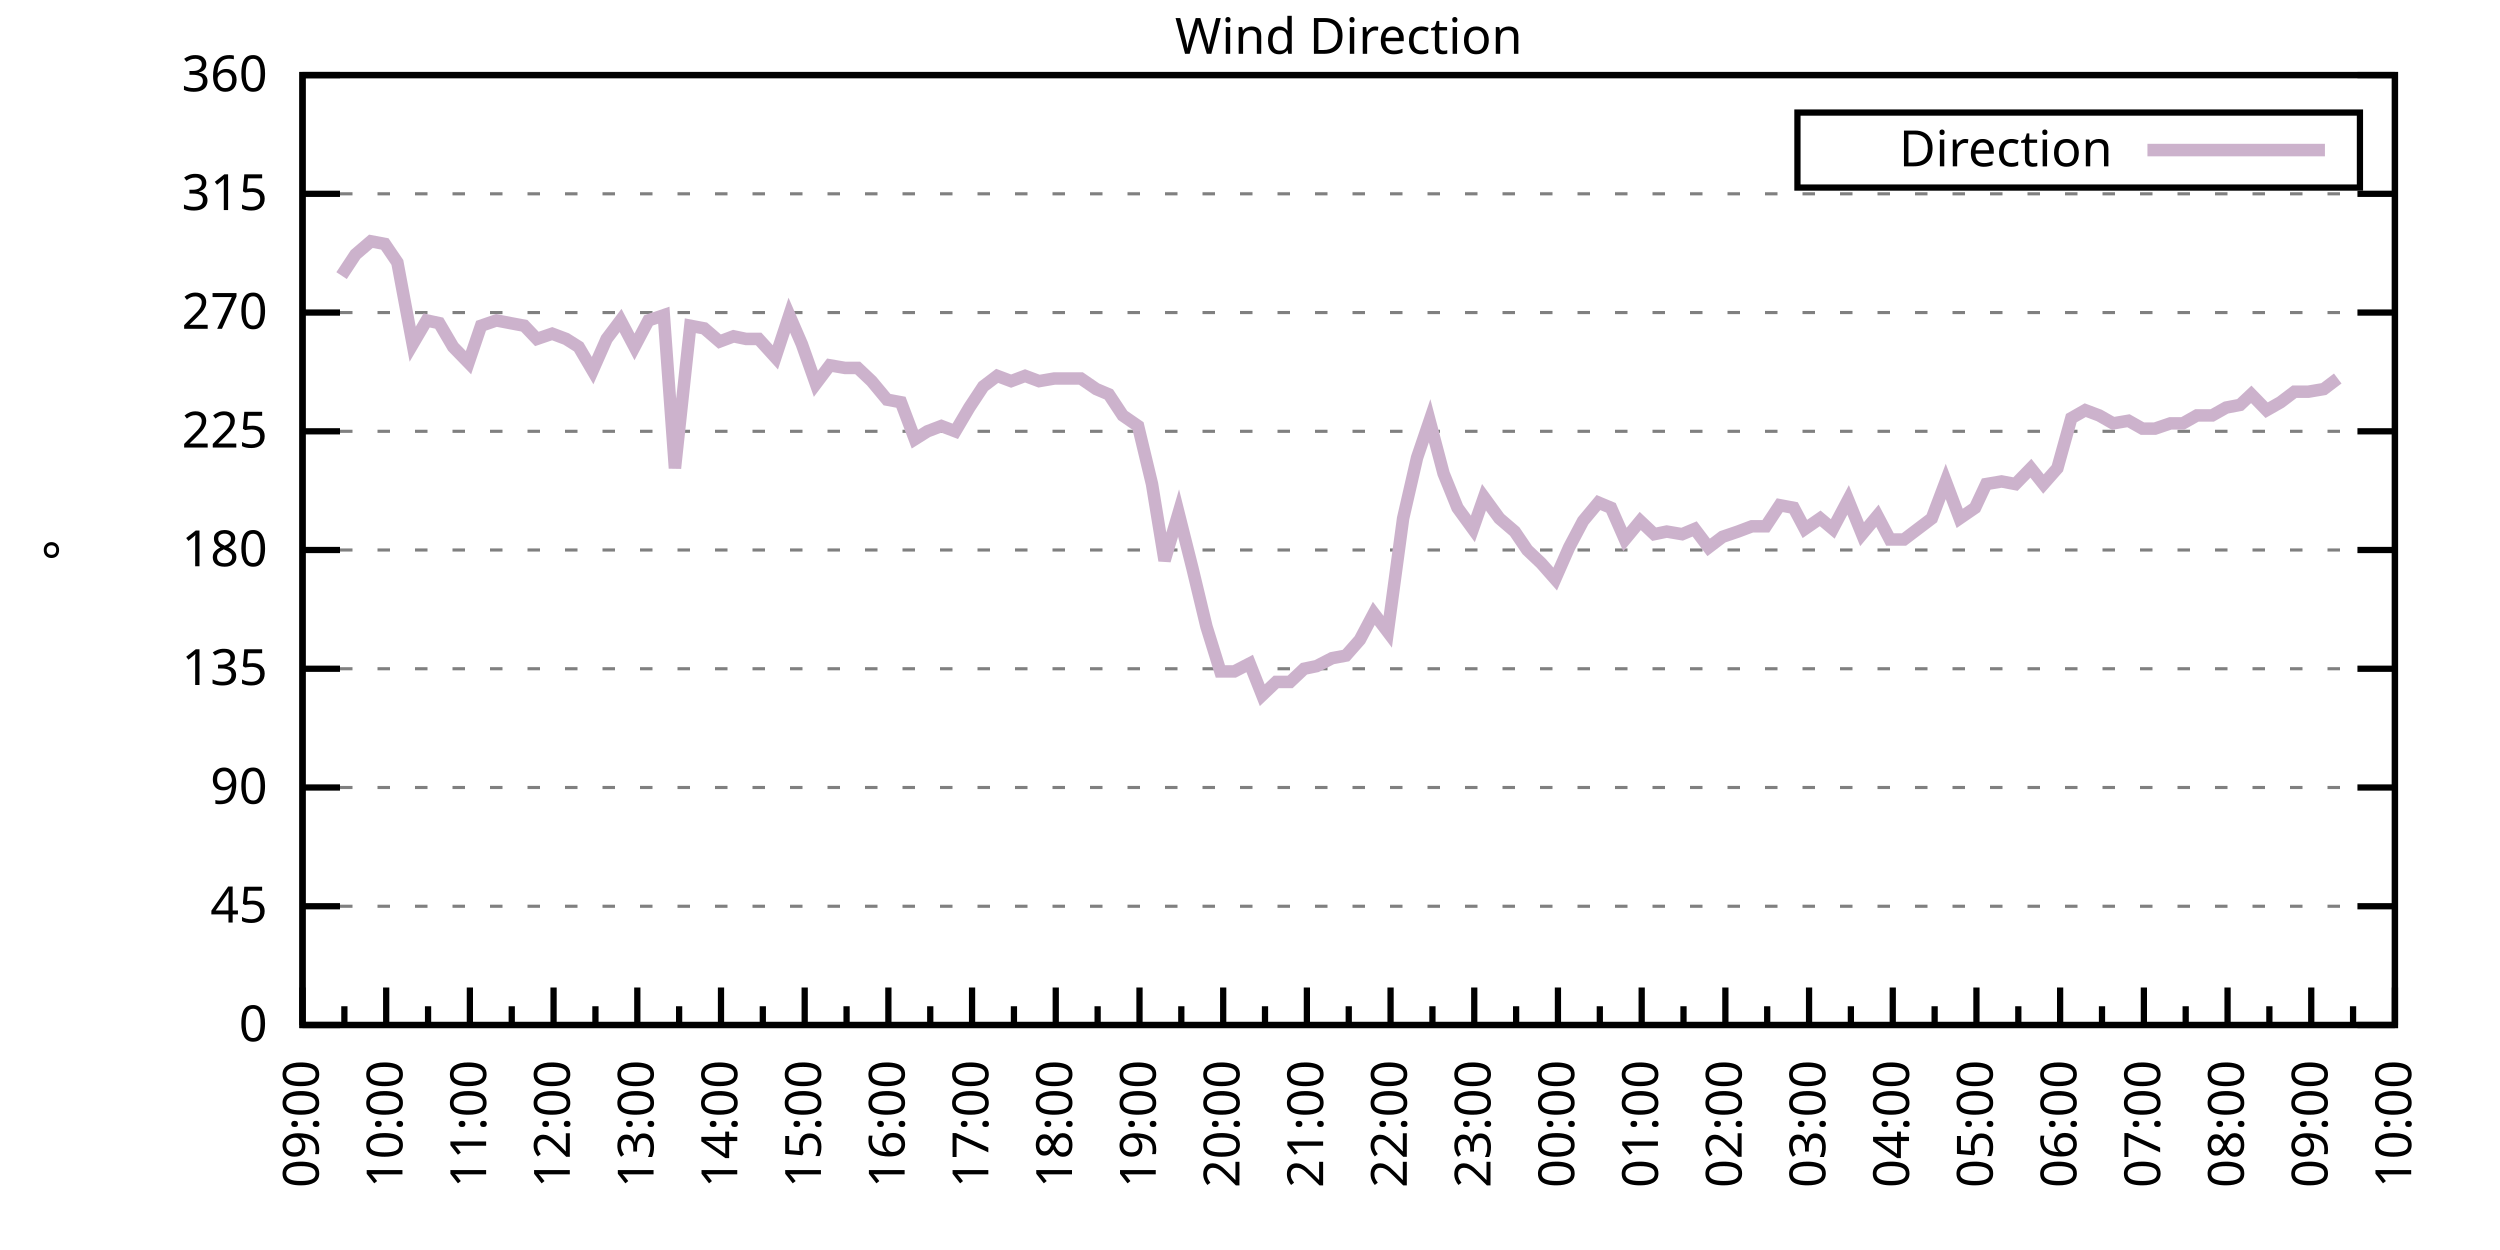
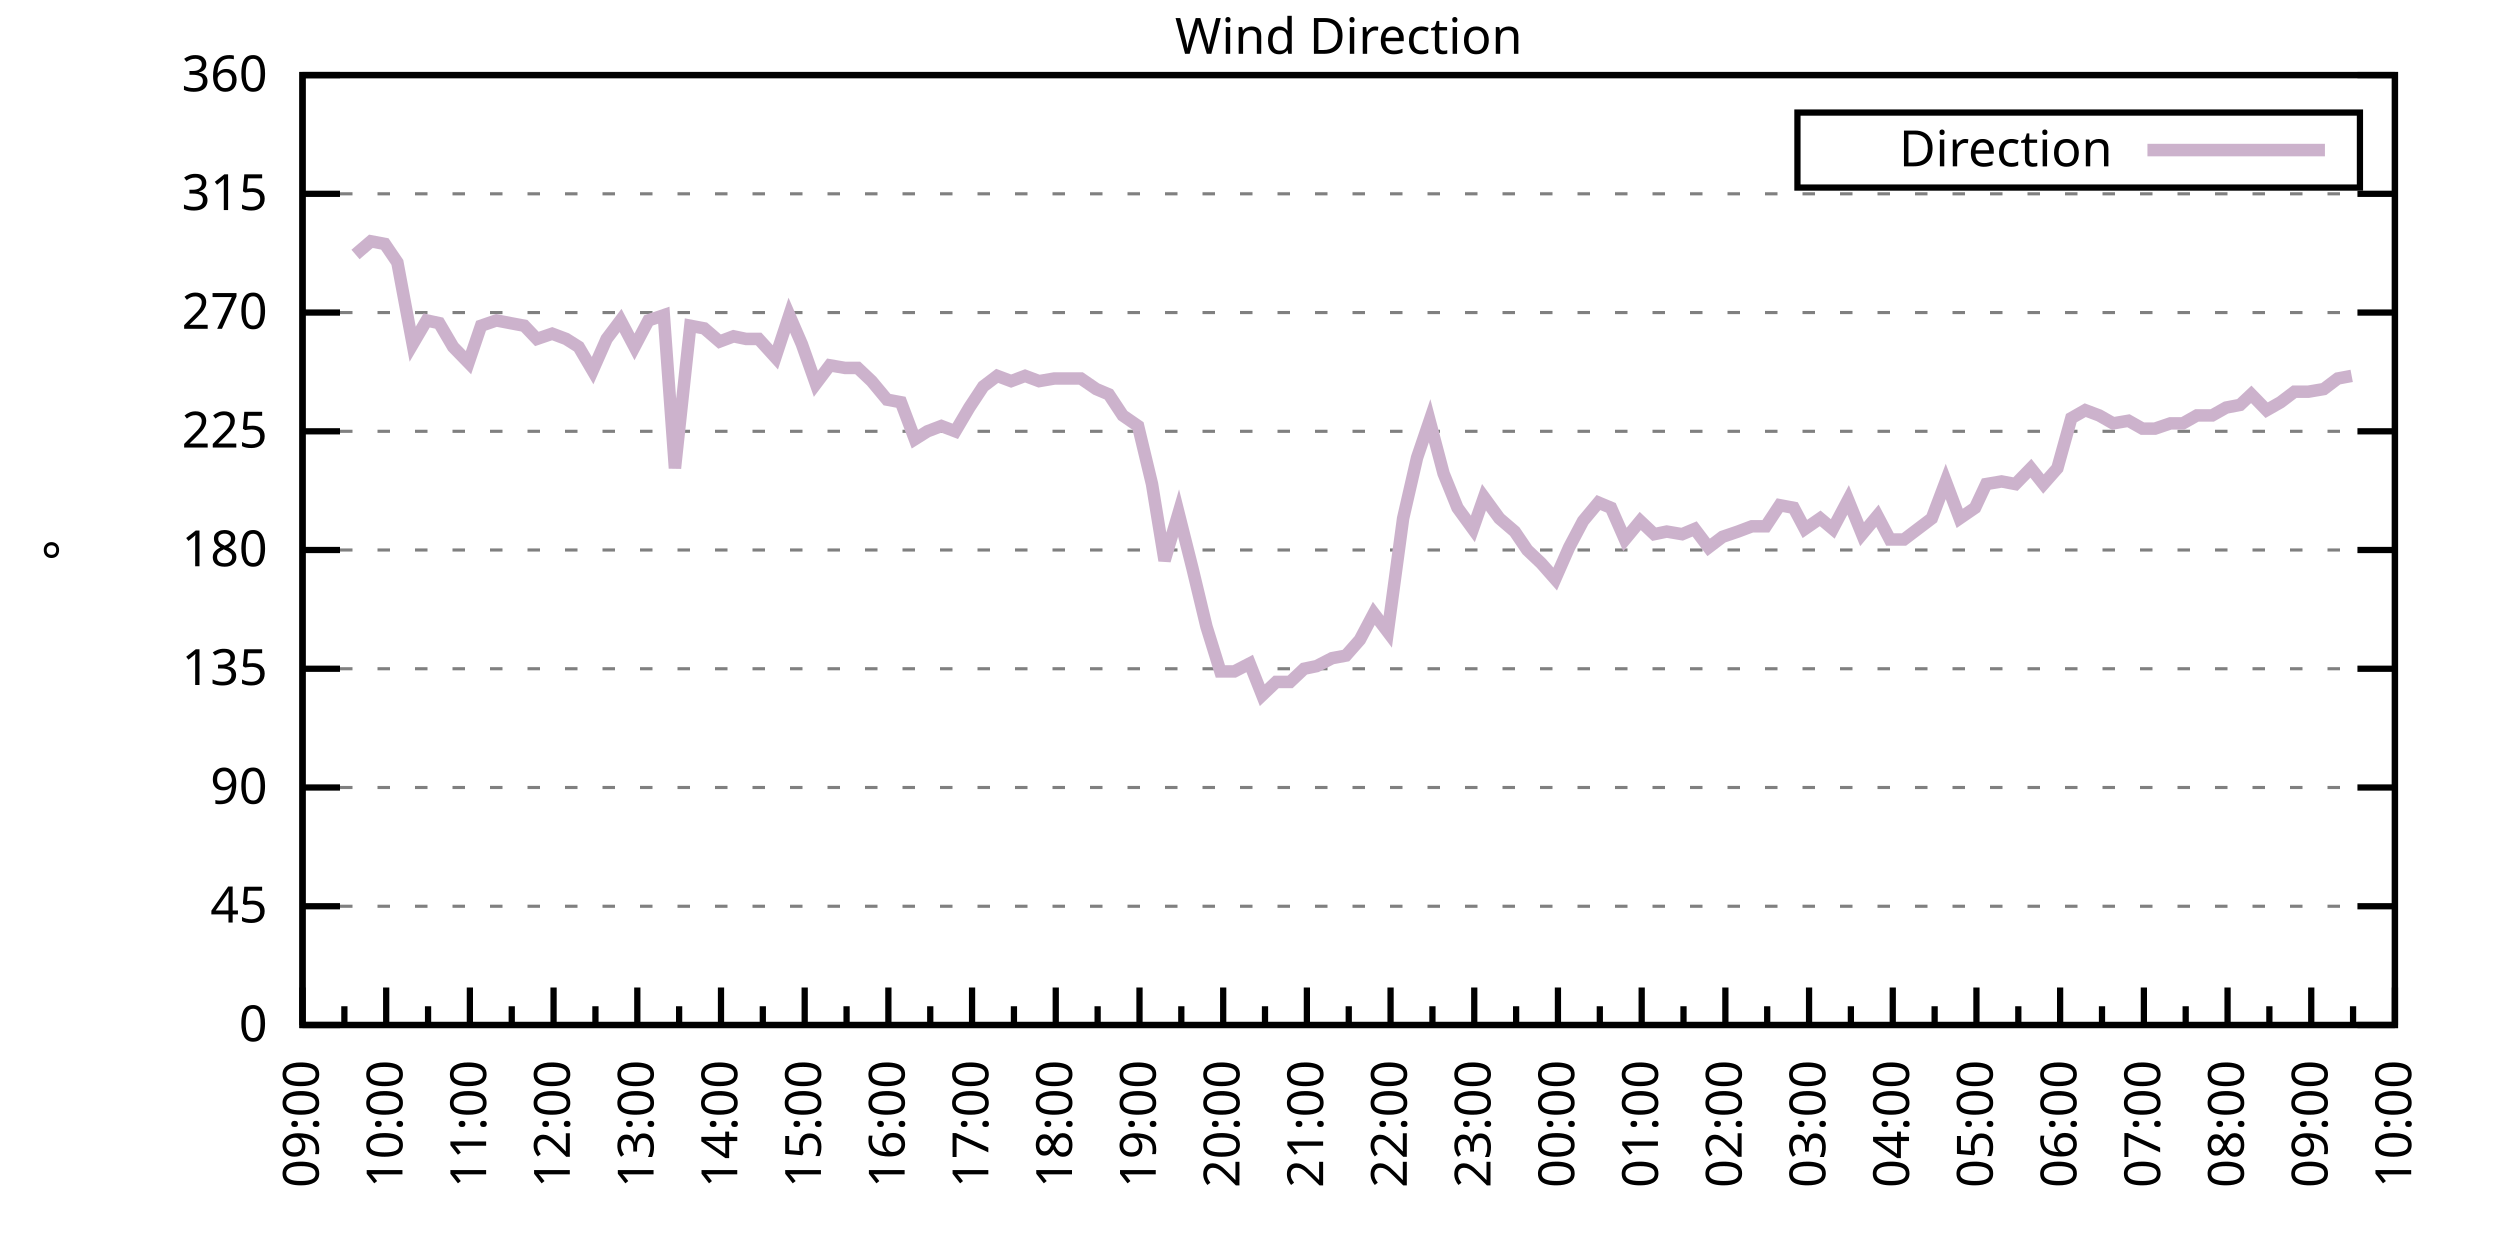
<svg xmlns="http://www.w3.org/2000/svg" xmlns:xlink="http://www.w3.org/1999/xlink" width="400" height="200" viewBox="0 0 400 200">
  <g id="gnuplot_canvas">
    <rect x="0" y="0" width="400" height="200" fill="none" />
    <defs>
      <circle id="gpDot" r="0.5" stroke-width="0.5" stroke="currentColor" />
      <path id="gpPt0" stroke-width="0.333" stroke="currentColor" d="M-1,0 h2 M0,-1 v2" />
      <path id="gpPt1" stroke-width="0.333" stroke="currentColor" d="M-1,-1 L1,1 M1,-1 L-1,1" />
      <path id="gpPt2" stroke-width="0.333" stroke="currentColor" d="M-1,0 L1,0 M0,-1 L0,1 M-1,-1 L1,1 M-1,1 L1,-1" />
      <rect id="gpPt3" stroke-width="0.333" stroke="currentColor" x="-1" y="-1" width="2" height="2" />
      <rect id="gpPt4" stroke-width="0.333" stroke="currentColor" fill="currentColor" x="-1" y="-1" width="2" height="2" />
      <circle id="gpPt5" stroke-width="0.333" stroke="currentColor" cx="0" cy="0" r="1" />
      <use xlink:href="#gpPt5" id="gpPt6" fill="currentColor" stroke="none" />
      <path id="gpPt7" stroke-width="0.333" stroke="currentColor" d="M0,-1.33 L-1.33,0.67 L1.33,0.67 z" />
      <use xlink:href="#gpPt7" id="gpPt8" fill="currentColor" stroke="none" />
      <use xlink:href="#gpPt7" id="gpPt9" stroke="currentColor" transform="rotate(180)" />
      <use xlink:href="#gpPt9" id="gpPt10" fill="currentColor" stroke="none" />
      <use xlink:href="#gpPt3" id="gpPt11" stroke="currentColor" transform="rotate(45)" />
      <use xlink:href="#gpPt11" id="gpPt12" fill="currentColor" stroke="none" />
      <path id="gpPt13" stroke-width="0.333" stroke="currentColor" d="M0,1.330 L1.265,0.411 L0.782,-1.067 L-0.782,-1.076 L-1.265,0.411 z" />
      <use xlink:href="#gpPt13" id="gpPt14" fill="currentColor" stroke="none" />
      <filter id="textbox" filterUnits="objectBoundingBox" x="0" y="0" height="1" width="1">
        <feFlood flood-color="white" flood-opacity="1" result="bgnd" />
        <feComposite in="SourceGraphic" in2="bgnd" operator="atop" />
      </filter>
      <filter id="greybox" filterUnits="objectBoundingBox" x="0" y="0" height="1" width="1">
        <feFlood flood-color="lightgrey" flood-opacity="1" result="grey" />
        <feComposite in="SourceGraphic" in2="grey" operator="atop" />
      </filter>
    </defs>
    <g fill="none" color="white" stroke="currentColor" stroke-width="1.00" stroke-linecap="butt" stroke-linejoin="miter">
</g>
    <g fill="none" color="black" stroke="currentColor" stroke-width="1.00" stroke-linecap="butt" stroke-linejoin="miter">
      <g stroke="none" shape-rendering="crispEdges">
        <polygon fill="rgb(255, 255, 255)" points="48.40,164.00 383.18,164.00 383.18,12.02 48.40,12.02 " />
      </g>
    </g>
    <g fill="none" color="black" stroke="currentColor" stroke-width="1.00" stroke-linecap="butt" stroke-linejoin="miter">
</g>
    <g fill="none" color="black" stroke="black" stroke-width="0.50" stroke-linecap="butt" stroke-linejoin="miter">
</g>
    <g fill="none" color="gray" stroke="currentColor" stroke-width="0.50" stroke-linecap="butt" stroke-linejoin="miter">
      <path stroke="gray" stroke-dasharray="2,4" class="gridline" d="M48.40,164.00 L383.19,164.00  " />
    </g>
    <g fill="none" color="gray" stroke="gray" stroke-width="1.00" stroke-linecap="butt" stroke-linejoin="miter">
</g>
    <g fill="none" color="black" stroke="currentColor" stroke-width="1.00" stroke-linecap="butt" stroke-linejoin="miter">
      <path stroke="black" d="M48.40,164.00 L54.40,164.00 M383.19,164.00 L377.19,164.00  " />
      <g transform="translate(42.80,166.60)" stroke="none" fill="black" font-family="Sans" font-size="8.00" text-anchor="end">
        <text>
          <tspan font-family="Sans"> 0</tspan>
        </text>
      </g>
    </g>
    <g fill="none" color="black" stroke="currentColor" stroke-width="1.00" stroke-linecap="butt" stroke-linejoin="miter">
</g>
    <g fill="none" color="black" stroke="black" stroke-width="0.50" stroke-linecap="butt" stroke-linejoin="miter">
</g>
    <g fill="none" color="gray" stroke="currentColor" stroke-width="0.50" stroke-linecap="butt" stroke-linejoin="miter">
      <path stroke="gray" stroke-dasharray="2,4" class="gridline" d="M48.40,145.00 L383.19,145.00  " />
    </g>
    <g fill="none" color="gray" stroke="gray" stroke-width="1.00" stroke-linecap="butt" stroke-linejoin="miter">
</g>
    <g fill="none" color="black" stroke="currentColor" stroke-width="1.00" stroke-linecap="butt" stroke-linejoin="miter">
      <path stroke="black" d="M48.40,145.00 L54.40,145.00 M383.19,145.00 L377.19,145.00  " />
      <g transform="translate(42.80,147.60)" stroke="none" fill="black" font-family="Sans" font-size="8.00" text-anchor="end">
        <text>
          <tspan font-family="Sans"> 45</tspan>
        </text>
      </g>
    </g>
    <g fill="none" color="black" stroke="currentColor" stroke-width="1.00" stroke-linecap="butt" stroke-linejoin="miter">
</g>
    <g fill="none" color="black" stroke="black" stroke-width="0.50" stroke-linecap="butt" stroke-linejoin="miter">
</g>
    <g fill="none" color="gray" stroke="currentColor" stroke-width="0.50" stroke-linecap="butt" stroke-linejoin="miter">
      <path stroke="gray" stroke-dasharray="2,4" class="gridline" d="M48.40,126.00 L383.19,126.00  " />
    </g>
    <g fill="none" color="gray" stroke="gray" stroke-width="1.00" stroke-linecap="butt" stroke-linejoin="miter">
</g>
    <g fill="none" color="black" stroke="currentColor" stroke-width="1.00" stroke-linecap="butt" stroke-linejoin="miter">
      <path stroke="black" d="M48.40,126.00 L54.40,126.00 M383.19,126.00 L377.19,126.00  " />
      <g transform="translate(42.80,128.60)" stroke="none" fill="black" font-family="Sans" font-size="8.00" text-anchor="end">
        <text>
          <tspan font-family="Sans"> 90</tspan>
        </text>
      </g>
    </g>
    <g fill="none" color="black" stroke="currentColor" stroke-width="1.00" stroke-linecap="butt" stroke-linejoin="miter">
</g>
    <g fill="none" color="black" stroke="black" stroke-width="0.50" stroke-linecap="butt" stroke-linejoin="miter">
</g>
    <g fill="none" color="gray" stroke="currentColor" stroke-width="0.50" stroke-linecap="butt" stroke-linejoin="miter">
      <path stroke="gray" stroke-dasharray="2,4" class="gridline" d="M48.40,107.00 L383.19,107.00  " />
    </g>
    <g fill="none" color="gray" stroke="gray" stroke-width="1.00" stroke-linecap="butt" stroke-linejoin="miter">
</g>
    <g fill="none" color="black" stroke="currentColor" stroke-width="1.00" stroke-linecap="butt" stroke-linejoin="miter">
      <path stroke="black" d="M48.40,107.00 L54.40,107.00 M383.19,107.00 L377.19,107.00  " />
      <g transform="translate(42.80,109.60)" stroke="none" fill="black" font-family="Sans" font-size="8.00" text-anchor="end">
        <text>
          <tspan font-family="Sans"> 135</tspan>
        </text>
      </g>
    </g>
    <g fill="none" color="black" stroke="currentColor" stroke-width="1.00" stroke-linecap="butt" stroke-linejoin="miter">
</g>
    <g fill="none" color="black" stroke="black" stroke-width="0.50" stroke-linecap="butt" stroke-linejoin="miter">
</g>
    <g fill="none" color="gray" stroke="currentColor" stroke-width="0.50" stroke-linecap="butt" stroke-linejoin="miter">
      <path stroke="gray" stroke-dasharray="2,4" class="gridline" d="M48.40,88.00 L383.19,88.00  " />
    </g>
    <g fill="none" color="gray" stroke="gray" stroke-width="1.00" stroke-linecap="butt" stroke-linejoin="miter">
</g>
    <g fill="none" color="black" stroke="currentColor" stroke-width="1.00" stroke-linecap="butt" stroke-linejoin="miter">
      <path stroke="black" d="M48.40,88.00 L54.40,88.00 M383.19,88.00 L377.19,88.00  " />
      <g transform="translate(42.80,90.60)" stroke="none" fill="black" font-family="Sans" font-size="8.00" text-anchor="end">
        <text>
          <tspan font-family="Sans"> 180</tspan>
        </text>
      </g>
    </g>
    <g fill="none" color="black" stroke="currentColor" stroke-width="1.00" stroke-linecap="butt" stroke-linejoin="miter">
</g>
    <g fill="none" color="black" stroke="black" stroke-width="0.50" stroke-linecap="butt" stroke-linejoin="miter">
</g>
    <g fill="none" color="gray" stroke="currentColor" stroke-width="0.50" stroke-linecap="butt" stroke-linejoin="miter">
      <path stroke="gray" stroke-dasharray="2,4" class="gridline" d="M48.40,69.01 L383.19,69.01  " />
    </g>
    <g fill="none" color="gray" stroke="gray" stroke-width="1.00" stroke-linecap="butt" stroke-linejoin="miter">
</g>
    <g fill="none" color="black" stroke="currentColor" stroke-width="1.00" stroke-linecap="butt" stroke-linejoin="miter">
      <path stroke="black" d="M48.40,69.01 L54.40,69.01 M383.19,69.01 L377.19,69.01  " />
      <g transform="translate(42.80,71.61)" stroke="none" fill="black" font-family="Sans" font-size="8.00" text-anchor="end">
        <text>
          <tspan font-family="Sans"> 225</tspan>
        </text>
      </g>
    </g>
    <g fill="none" color="black" stroke="currentColor" stroke-width="1.00" stroke-linecap="butt" stroke-linejoin="miter">
</g>
    <g fill="none" color="black" stroke="black" stroke-width="0.50" stroke-linecap="butt" stroke-linejoin="miter">
</g>
    <g fill="none" color="gray" stroke="currentColor" stroke-width="0.50" stroke-linecap="butt" stroke-linejoin="miter">
      <path stroke="gray" stroke-dasharray="2,4" class="gridline" d="M48.40,50.01 L383.19,50.01  " />
    </g>
    <g fill="none" color="gray" stroke="gray" stroke-width="1.00" stroke-linecap="butt" stroke-linejoin="miter">
</g>
    <g fill="none" color="black" stroke="currentColor" stroke-width="1.00" stroke-linecap="butt" stroke-linejoin="miter">
      <path stroke="black" d="M48.40,50.01 L54.40,50.01 M383.19,50.01 L377.19,50.01  " />
      <g transform="translate(42.80,52.61)" stroke="none" fill="black" font-family="Sans" font-size="8.00" text-anchor="end">
        <text>
          <tspan font-family="Sans"> 270</tspan>
        </text>
      </g>
    </g>
    <g fill="none" color="black" stroke="currentColor" stroke-width="1.00" stroke-linecap="butt" stroke-linejoin="miter">
</g>
    <g fill="none" color="black" stroke="black" stroke-width="0.50" stroke-linecap="butt" stroke-linejoin="miter">
</g>
    <g fill="none" color="gray" stroke="currentColor" stroke-width="0.50" stroke-linecap="butt" stroke-linejoin="miter">
      <path stroke="gray" stroke-dasharray="2,4" class="gridline" d="M48.40,31.01 L383.19,31.01  " />
    </g>
    <g fill="none" color="gray" stroke="gray" stroke-width="1.00" stroke-linecap="butt" stroke-linejoin="miter">
</g>
    <g fill="none" color="black" stroke="currentColor" stroke-width="1.00" stroke-linecap="butt" stroke-linejoin="miter">
      <path stroke="black" d="M48.40,31.01 L54.40,31.01 M383.19,31.01 L377.19,31.01  " />
      <g transform="translate(42.80,33.61)" stroke="none" fill="black" font-family="Sans" font-size="8.00" text-anchor="end">
        <text>
          <tspan font-family="Sans"> 315</tspan>
        </text>
      </g>
    </g>
    <g fill="none" color="black" stroke="currentColor" stroke-width="1.00" stroke-linecap="butt" stroke-linejoin="miter">
</g>
    <g fill="none" color="black" stroke="black" stroke-width="0.50" stroke-linecap="butt" stroke-linejoin="miter">
</g>
    <g fill="none" color="gray" stroke="currentColor" stroke-width="0.50" stroke-linecap="butt" stroke-linejoin="miter">
      <path stroke="gray" stroke-dasharray="2,4" class="gridline" d="M48.40,12.01 L383.19,12.01  " />
    </g>
    <g fill="none" color="gray" stroke="gray" stroke-width="1.00" stroke-linecap="butt" stroke-linejoin="miter">
</g>
    <g fill="none" color="black" stroke="currentColor" stroke-width="1.00" stroke-linecap="butt" stroke-linejoin="miter">
      <path stroke="black" d="M48.40,12.01 L54.40,12.01 M383.19,12.01 L377.19,12.01  " />
      <g transform="translate(42.80,14.61)" stroke="none" fill="black" font-family="Sans" font-size="8.00" text-anchor="end">
        <text>
          <tspan font-family="Sans"> 360</tspan>
        </text>
      </g>
    </g>
    <g fill="none" color="black" stroke="currentColor" stroke-width="1.00" stroke-linecap="butt" stroke-linejoin="miter">
      <path stroke="black" d="M48.40,164.00 L48.40,158.00  " />
      <g transform="translate(51.00,169.60) rotate(270)" stroke="none" fill="black" font-family="Sans" font-size="8.00" text-anchor="end">
        <text>
          <tspan font-family="Sans">09:00</tspan>
        </text>
      </g>
    </g>
    <g fill="none" color="black" stroke="currentColor" stroke-width="1.00" stroke-linecap="butt" stroke-linejoin="miter">
      <path stroke="black" d="M55.10,164.00 L55.10,161.00 M61.79,164.00 L61.79,158.00  " />
      <g transform="translate(64.39,169.60) rotate(270)" stroke="none" fill="black" font-family="Sans" font-size="8.00" text-anchor="end">
        <text>
          <tspan font-family="Sans">10:00</tspan>
        </text>
      </g>
    </g>
    <g fill="none" color="black" stroke="currentColor" stroke-width="1.00" stroke-linecap="butt" stroke-linejoin="miter">
      <path stroke="black" d="M68.49,164.00 L68.49,161.00 M75.18,164.00 L75.18,158.00  " />
      <g transform="translate(77.78,169.60) rotate(270)" stroke="none" fill="black" font-family="Sans" font-size="8.00" text-anchor="end">
        <text>
          <tspan font-family="Sans">11:00</tspan>
        </text>
      </g>
    </g>
    <g fill="none" color="black" stroke="currentColor" stroke-width="1.00" stroke-linecap="butt" stroke-linejoin="miter">
      <path stroke="black" d="M81.88,164.00 L81.88,161.00 M88.57,164.00 L88.57,158.00  " />
      <g transform="translate(91.17,169.60) rotate(270)" stroke="none" fill="black" font-family="Sans" font-size="8.00" text-anchor="end">
        <text>
          <tspan font-family="Sans">12:00</tspan>
        </text>
      </g>
    </g>
    <g fill="none" color="black" stroke="currentColor" stroke-width="1.00" stroke-linecap="butt" stroke-linejoin="miter">
      <path stroke="black" d="M95.27,164.00 L95.27,161.00 M101.97,164.00 L101.97,158.00  " />
      <g transform="translate(104.57,169.60) rotate(270)" stroke="none" fill="black" font-family="Sans" font-size="8.00" text-anchor="end">
        <text>
          <tspan font-family="Sans">13:00</tspan>
        </text>
      </g>
    </g>
    <g fill="none" color="black" stroke="currentColor" stroke-width="1.00" stroke-linecap="butt" stroke-linejoin="miter">
      <path stroke="black" d="M108.66,164.00 L108.66,161.00 M115.36,164.00 L115.36,158.00  " />
      <g transform="translate(117.96,169.60) rotate(270)" stroke="none" fill="black" font-family="Sans" font-size="8.00" text-anchor="end">
        <text>
          <tspan font-family="Sans">14:00</tspan>
        </text>
      </g>
    </g>
    <g fill="none" color="black" stroke="currentColor" stroke-width="1.00" stroke-linecap="butt" stroke-linejoin="miter">
      <path stroke="black" d="M122.05,164.00 L122.05,161.00 M128.75,164.00 L128.75,158.00  " />
      <g transform="translate(131.35,169.60) rotate(270)" stroke="none" fill="black" font-family="Sans" font-size="8.00" text-anchor="end">
        <text>
          <tspan font-family="Sans">15:00</tspan>
        </text>
      </g>
    </g>
    <g fill="none" color="black" stroke="currentColor" stroke-width="1.00" stroke-linecap="butt" stroke-linejoin="miter">
      <path stroke="black" d="M135.45,164.00 L135.45,161.00 M142.14,164.00 L142.14,158.00  " />
      <g transform="translate(144.74,169.60) rotate(270)" stroke="none" fill="black" font-family="Sans" font-size="8.00" text-anchor="end">
        <text>
          <tspan font-family="Sans">16:00</tspan>
        </text>
      </g>
    </g>
    <g fill="none" color="black" stroke="currentColor" stroke-width="1.00" stroke-linecap="butt" stroke-linejoin="miter">
      <path stroke="black" d="M148.84,164.00 L148.84,161.00 M155.53,164.00 L155.53,158.00  " />
      <g transform="translate(158.13,169.60) rotate(270)" stroke="none" fill="black" font-family="Sans" font-size="8.00" text-anchor="end">
        <text>
          <tspan font-family="Sans">17:00</tspan>
        </text>
      </g>
    </g>
    <g fill="none" color="black" stroke="currentColor" stroke-width="1.00" stroke-linecap="butt" stroke-linejoin="miter">
      <path stroke="black" d="M162.23,164.00 L162.23,161.00 M168.92,164.00 L168.92,158.00  " />
      <g transform="translate(171.52,169.60) rotate(270)" stroke="none" fill="black" font-family="Sans" font-size="8.00" text-anchor="end">
        <text>
          <tspan font-family="Sans">18:00</tspan>
        </text>
      </g>
    </g>
    <g fill="none" color="black" stroke="currentColor" stroke-width="1.00" stroke-linecap="butt" stroke-linejoin="miter">
      <path stroke="black" d="M175.62,164.00 L175.62,161.00 M182.32,164.00 L182.32,158.00  " />
      <g transform="translate(184.92,169.60) rotate(270)" stroke="none" fill="black" font-family="Sans" font-size="8.00" text-anchor="end">
        <text>
          <tspan font-family="Sans">19:00</tspan>
        </text>
      </g>
    </g>
    <g fill="none" color="black" stroke="currentColor" stroke-width="1.00" stroke-linecap="butt" stroke-linejoin="miter">
      <path stroke="black" d="M189.01,164.00 L189.01,161.00 M195.71,164.00 L195.71,158.00  " />
      <g transform="translate(198.31,169.60) rotate(270)" stroke="none" fill="black" font-family="Sans" font-size="8.00" text-anchor="end">
        <text>
          <tspan font-family="Sans">20:00</tspan>
        </text>
      </g>
    </g>
    <g fill="none" color="black" stroke="currentColor" stroke-width="1.00" stroke-linecap="butt" stroke-linejoin="miter">
      <path stroke="black" d="M202.40,164.00 L202.40,161.00 M209.10,164.00 L209.10,158.00  " />
      <g transform="translate(211.70,169.60) rotate(270)" stroke="none" fill="black" font-family="Sans" font-size="8.00" text-anchor="end">
        <text>
          <tspan font-family="Sans">21:00</tspan>
        </text>
      </g>
    </g>
    <g fill="none" color="black" stroke="currentColor" stroke-width="1.00" stroke-linecap="butt" stroke-linejoin="miter">
      <path stroke="black" d="M215.80,164.00 L215.80,161.00 M222.49,164.00 L222.49,158.00  " />
      <g transform="translate(225.09,169.60) rotate(270)" stroke="none" fill="black" font-family="Sans" font-size="8.00" text-anchor="end">
        <text>
          <tspan font-family="Sans">22:00</tspan>
        </text>
      </g>
    </g>
    <g fill="none" color="black" stroke="currentColor" stroke-width="1.00" stroke-linecap="butt" stroke-linejoin="miter">
      <path stroke="black" d="M229.19,164.00 L229.19,161.00 M235.88,164.00 L235.88,158.00  " />
      <g transform="translate(238.48,169.60) rotate(270)" stroke="none" fill="black" font-family="Sans" font-size="8.00" text-anchor="end">
        <text>
          <tspan font-family="Sans">23:00</tspan>
        </text>
      </g>
    </g>
    <g fill="none" color="black" stroke="currentColor" stroke-width="1.00" stroke-linecap="butt" stroke-linejoin="miter">
      <path stroke="black" d="M242.58,164.00 L242.58,161.00 M249.27,164.00 L249.27,158.00  " />
      <g transform="translate(251.87,169.60) rotate(270)" stroke="none" fill="black" font-family="Sans" font-size="8.00" text-anchor="end">
        <text>
          <tspan font-family="Sans">00:00</tspan>
        </text>
      </g>
    </g>
    <g fill="none" color="black" stroke="currentColor" stroke-width="1.00" stroke-linecap="butt" stroke-linejoin="miter">
      <path stroke="black" d="M255.97,164.00 L255.97,161.00 M262.67,164.00 L262.67,158.00  " />
      <g transform="translate(265.27,169.60) rotate(270)" stroke="none" fill="black" font-family="Sans" font-size="8.00" text-anchor="end">
        <text>
          <tspan font-family="Sans">01:00</tspan>
        </text>
      </g>
    </g>
    <g fill="none" color="black" stroke="currentColor" stroke-width="1.00" stroke-linecap="butt" stroke-linejoin="miter">
      <path stroke="black" d="M269.36,164.00 L269.36,161.00 M276.06,164.00 L276.06,158.00  " />
      <g transform="translate(278.66,169.60) rotate(270)" stroke="none" fill="black" font-family="Sans" font-size="8.00" text-anchor="end">
        <text>
          <tspan font-family="Sans">02:00</tspan>
        </text>
      </g>
    </g>
    <g fill="none" color="black" stroke="currentColor" stroke-width="1.00" stroke-linecap="butt" stroke-linejoin="miter">
      <path stroke="black" d="M282.75,164.00 L282.75,161.00 M289.45,164.00 L289.45,158.00  " />
      <g transform="translate(292.05,169.60) rotate(270)" stroke="none" fill="black" font-family="Sans" font-size="8.00" text-anchor="end">
        <text>
          <tspan font-family="Sans">03:00</tspan>
        </text>
      </g>
    </g>
    <g fill="none" color="black" stroke="currentColor" stroke-width="1.00" stroke-linecap="butt" stroke-linejoin="miter">
      <path stroke="black" d="M296.14,164.00 L296.14,161.00 M302.84,164.00 L302.84,158.00  " />
      <g transform="translate(305.44,169.60) rotate(270)" stroke="none" fill="black" font-family="Sans" font-size="8.00" text-anchor="end">
        <text>
          <tspan font-family="Sans">04:00</tspan>
        </text>
      </g>
    </g>
    <g fill="none" color="black" stroke="currentColor" stroke-width="1.00" stroke-linecap="butt" stroke-linejoin="miter">
      <path stroke="black" d="M309.54,164.00 L309.54,161.00 M316.23,164.00 L316.23,158.00  " />
      <g transform="translate(318.83,169.60) rotate(270)" stroke="none" fill="black" font-family="Sans" font-size="8.00" text-anchor="end">
        <text>
          <tspan font-family="Sans">05:00</tspan>
        </text>
      </g>
    </g>
    <g fill="none" color="black" stroke="currentColor" stroke-width="1.00" stroke-linecap="butt" stroke-linejoin="miter">
      <path stroke="black" d="M322.93,164.00 L322.93,161.00 M329.62,164.00 L329.62,158.00  " />
      <g transform="translate(332.22,169.60) rotate(270)" stroke="none" fill="black" font-family="Sans" font-size="8.00" text-anchor="end">
        <text>
          <tspan font-family="Sans">06:00</tspan>
        </text>
      </g>
    </g>
    <g fill="none" color="black" stroke="currentColor" stroke-width="1.00" stroke-linecap="butt" stroke-linejoin="miter">
      <path stroke="black" d="M336.32,164.00 L336.32,161.00 M343.02,164.00 L343.02,158.00  " />
      <g transform="translate(345.62,169.60) rotate(270)" stroke="none" fill="black" font-family="Sans" font-size="8.00" text-anchor="end">
        <text>
          <tspan font-family="Sans">07:00</tspan>
        </text>
      </g>
    </g>
    <g fill="none" color="black" stroke="currentColor" stroke-width="1.00" stroke-linecap="butt" stroke-linejoin="miter">
      <path stroke="black" d="M349.71,164.00 L349.71,161.00 M356.41,164.00 L356.41,158.00  " />
      <g transform="translate(359.01,169.60) rotate(270)" stroke="none" fill="black" font-family="Sans" font-size="8.00" text-anchor="end">
        <text>
          <tspan font-family="Sans">08:00</tspan>
        </text>
      </g>
    </g>
    <g fill="none" color="black" stroke="currentColor" stroke-width="1.00" stroke-linecap="butt" stroke-linejoin="miter">
      <path stroke="black" d="M363.10,164.00 L363.10,161.00 M369.80,164.00 L369.80,158.00  " />
      <g transform="translate(372.40,169.60) rotate(270)" stroke="none" fill="black" font-family="Sans" font-size="8.00" text-anchor="end">
        <text>
          <tspan font-family="Sans">09:00</tspan>
        </text>
      </g>
    </g>
    <g fill="none" color="black" stroke="currentColor" stroke-width="1.00" stroke-linecap="butt" stroke-linejoin="miter">
      <path stroke="black" d="M376.49,164.00 L376.49,161.00 M383.19,164.00 L383.19,158.00  " />
      <g transform="translate(385.79,169.60) rotate(270)" stroke="none" fill="black" font-family="Sans" font-size="8.00" text-anchor="end">
        <text>
          <tspan font-family="Sans">10:00</tspan>
        </text>
      </g>
    </g>
    <g fill="none" color="black" stroke="currentColor" stroke-width="1.00" stroke-linecap="butt" stroke-linejoin="miter">
</g>
    <g fill="none" color="black" stroke="currentColor" stroke-width="1.00" stroke-linecap="butt" stroke-linejoin="miter">
      <path stroke="black" d="M48.40,12.01 L48.40,164.00 L383.19,164.00 L383.19,12.01 L48.40,12.01 Z  " />
    </g>
    <g fill="none" color="black" stroke="currentColor" stroke-width="1.00" stroke-linecap="butt" stroke-linejoin="miter">
      <g transform="translate(12.80,88.01) rotate(270)" stroke="none" fill="black" font-family="Sans" font-size="8.00" text-anchor="middle">
        <text>
          <tspan font-family="Sans">°</tspan>
        </text>
      </g>
    </g>
    <g fill="none" color="black" stroke="currentColor" stroke-width="1.00" stroke-linecap="butt" stroke-linejoin="miter">
</g>
    <g fill="none" color="black" stroke="currentColor" stroke-width="1.00" stroke-linecap="butt" stroke-linejoin="miter">
      <path stroke="black" d="M287.59,30.01 L287.59,18.01 L377.59,18.01 L377.59,30.01 L287.59,30.01 Z  " />
    </g>
    <g id="Wind_direction_plot_1">
      <g fill="none" color="white" stroke="black" stroke-width="2.00" stroke-linecap="butt" stroke-linejoin="miter">
</g>
      <g fill="none" color="black" stroke="currentColor" stroke-width="2.00" stroke-linecap="butt" stroke-linejoin="miter">
        <g transform="translate(337.99,26.61)" stroke="none" fill="black" font-family="Sans" font-size="8.00" text-anchor="end">
          <text>
            <tspan font-family="Sans">Direction</tspan>
          </text>
        </g>
      </g>
      <g fill="none" color="black" stroke="currentColor" stroke-width="2.00" stroke-linecap="butt" stroke-linejoin="miter">
-         <path stroke="rgb(204, 178, 204)" d="M343.59,24.01 L371.99,24.01 M54.65,44.10 L56.88,40.72 L59.34,38.61 L61.57,39.03 L63.58,41.99 L66.03,55.07   L68.26,51.27 L70.27,51.70 L72.50,55.50 L74.96,58.03 L76.97,52.12 L79.42,51.27 L81.66,51.70 L83.89,52.12   L85.90,54.23 L88.35,53.39 L90.58,54.23 L92.59,55.50 L94.82,59.30 L97.06,54.23 L99.29,51.27 L101.52,55.50   L103.75,51.27 L106.21,50.43 L107.99,74.92 L110.45,52.12 L112.68,52.54 L115.13,54.65 L117.37,53.81 L119.38,54.23   L121.38,54.23 L124.06,57.18 L126.29,50.43 L128.30,55.07 L130.54,61.41 L132.77,58.45 L135.22,58.87 L137.23,58.87   L139.46,60.98 L141.92,63.94 L144.15,64.36 L146.38,70.27 L148.39,69.01 L150.62,68.16 L152.85,69.01 L155.09,65.21   L157.32,61.83 L159.55,60.14 L161.78,60.98 L164.01,60.14 L166.25,60.98 L168.70,60.56 L170.71,60.56 L172.94,60.56   L175.40,62.25 L177.41,63.10 L179.64,66.47 L182.09,68.16 L184.32,77.45 L186.33,89.69 L188.57,82.09 L190.80,90.96   L193.03,100.25 L195.26,107.43 L197.49,107.43 L199.95,106.16 L201.96,111.23 L204.19,109.11 L206.42,109.11 L208.65,107.00   L210.66,106.58 L213.12,105.31 L215.35,104.89 L217.58,102.36 L219.81,98.14 L222.04,101.09 L224.50,82.94 L226.73,73.23   L228.74,67.32 L230.97,75.76 L233.20,81.25 L235.66,84.63 L237.44,79.56 L239.90,82.94 L242.36,85.05 L244.36,88.00   L246.60,90.12 L248.83,92.65 L251.06,87.58 L253.29,83.36 L255.75,80.41 L257.76,81.25 L259.99,86.32 L262.44,83.36   L264.67,85.47 L266.68,85.05 L269.14,85.47 L271.15,84.63 L273.38,87.58 L275.61,85.89 L278.07,85.05 L280.30,84.21   L282.53,84.21 L284.76,80.83 L286.99,81.25 L288.78,84.63 L291.23,82.94 L293.24,84.63 L295.70,79.98 L297.93,85.47   L300.39,82.52 L302.39,86.32 L304.63,86.32 L306.86,84.63 L309.09,82.94 L311.32,77.03 L313.55,82.94 L316.01,81.25   L317.79,77.45 L320.25,77.03 L322.48,77.45 L324.94,74.92 L326.95,77.45 L329.18,74.92 L331.41,66.90 L333.64,65.63   L335.87,66.47 L338.10,67.74 L340.56,67.32 L342.79,68.58 L344.80,68.58 L347.26,67.74 L349.26,67.74 L351.50,66.47   L353.95,66.47 L356.18,65.21 L358.42,64.78 L360.20,63.10 L362.66,65.63 L364.89,64.36 L367.12,62.67 L369.35,62.67   L371.81,62.25 L374.04,60.56  " />
+         <path stroke="rgb(204, 178, 204)" d="M343.59,24.01 L371.99,24.01 M56.88,40.72 L59.34,38.61 L61.57,39.03 L63.58,41.99 L66.03,55.07 L68.26,51.27   L70.27,51.70 L72.50,55.50 L74.96,58.03 L76.97,52.12 L79.42,51.27 L81.66,51.70 L83.89,52.12 L85.90,54.23   L88.35,53.39 L90.58,54.23 L92.59,55.50 L94.82,59.30 L97.06,54.23 L99.29,51.27 L101.52,55.50 L103.75,51.27   L106.21,50.43 L107.99,74.92 L110.45,52.12 L112.68,52.54 L115.13,54.65 L117.37,53.81 L119.38,54.23 L121.38,54.23   L124.06,57.18 L126.29,50.43 L128.30,55.07 L130.54,61.41 L132.77,58.45 L135.22,58.87 L137.23,58.87 L139.46,60.98   L141.92,63.94 L144.15,64.36 L146.38,70.27 L148.39,69.01 L150.62,68.16 L152.85,69.01 L155.09,65.21 L157.32,61.83   L159.55,60.14 L161.78,60.98 L164.01,60.14 L166.25,60.98 L168.70,60.56 L170.71,60.56 L172.94,60.56 L175.40,62.25   L177.41,63.10 L179.64,66.47 L182.09,68.16 L184.32,77.45 L186.33,89.69 L188.57,82.09 L190.80,90.96 L193.03,100.25   L195.26,107.43 L197.49,107.43 L199.95,106.16 L201.96,111.23 L204.19,109.11 L206.42,109.11 L208.65,107.00 L210.66,106.58   L213.12,105.31 L215.35,104.89 L217.58,102.36 L219.81,98.14 L222.04,101.09 L224.50,82.94 L226.73,73.23 L228.74,67.32   L230.97,75.76 L233.20,81.25 L235.66,84.63 L237.44,79.56 L239.90,82.94 L242.36,85.05 L244.36,88.00 L246.60,90.12   L248.83,92.65 L251.06,87.58 L253.29,83.36 L255.75,80.41 L257.76,81.25 L259.99,86.32 L262.44,83.36 L264.67,85.47   L266.68,85.05 L269.14,85.47 L271.15,84.63 L273.38,87.58 L275.61,85.89 L278.07,85.05 L280.30,84.21 L282.53,84.21   L284.76,80.83 L286.99,81.25 L288.78,84.63 L291.23,82.94 L293.24,84.63 L295.70,79.98 L297.93,85.47 L300.39,82.52   L302.39,86.32 L304.63,86.32 L306.86,84.63 L309.09,82.94 L311.32,77.03 L313.55,82.94 L316.01,81.25 L317.79,77.45   L320.25,77.03 L322.48,77.45 L324.94,74.92 L326.95,77.45 L329.18,74.92 L331.41,66.90 L333.64,65.63 L335.87,66.47   L338.10,67.74 L340.56,67.32 L342.79,68.58 L344.80,68.58 L347.26,67.74 L349.26,67.74 L351.50,66.47 L353.95,66.47   L356.18,65.21 L358.42,64.78 L360.20,63.10 L362.66,65.63 L364.89,64.36 L367.12,62.67 L369.35,62.67 L371.81,62.25   L374.04,60.56 L376.27,60.14  " />
      </g>
    </g>
    <g fill="none" color="black" stroke="currentColor" stroke-width="2.00" stroke-linecap="butt" stroke-linejoin="miter">
</g>
    <g fill="none" color="black" stroke="black" stroke-width="1.00" stroke-linecap="butt" stroke-linejoin="miter">
</g>
    <g fill="none" color="black" stroke="currentColor" stroke-width="1.00" stroke-linecap="butt" stroke-linejoin="miter">
      <path stroke="black" d="M48.40,12.01 L48.40,164.00 L383.19,164.00 L383.19,12.01 L48.40,12.01 Z  " />
    </g>
    <g fill="none" color="black" stroke="currentColor" stroke-width="1.00" stroke-linecap="butt" stroke-linejoin="miter">
      <g transform="translate(215.79,8.61)" stroke="none" fill="black" font-family="Sans" font-size="8.00" text-anchor="middle">
        <text>
          <tspan font-family="Sans">Wind Direction</tspan>
        </text>
      </g>
    </g>
    <g fill="none" color="black" stroke="currentColor" stroke-width="1.00" stroke-linecap="butt" stroke-linejoin="miter">
</g>
  </g>
</svg>
